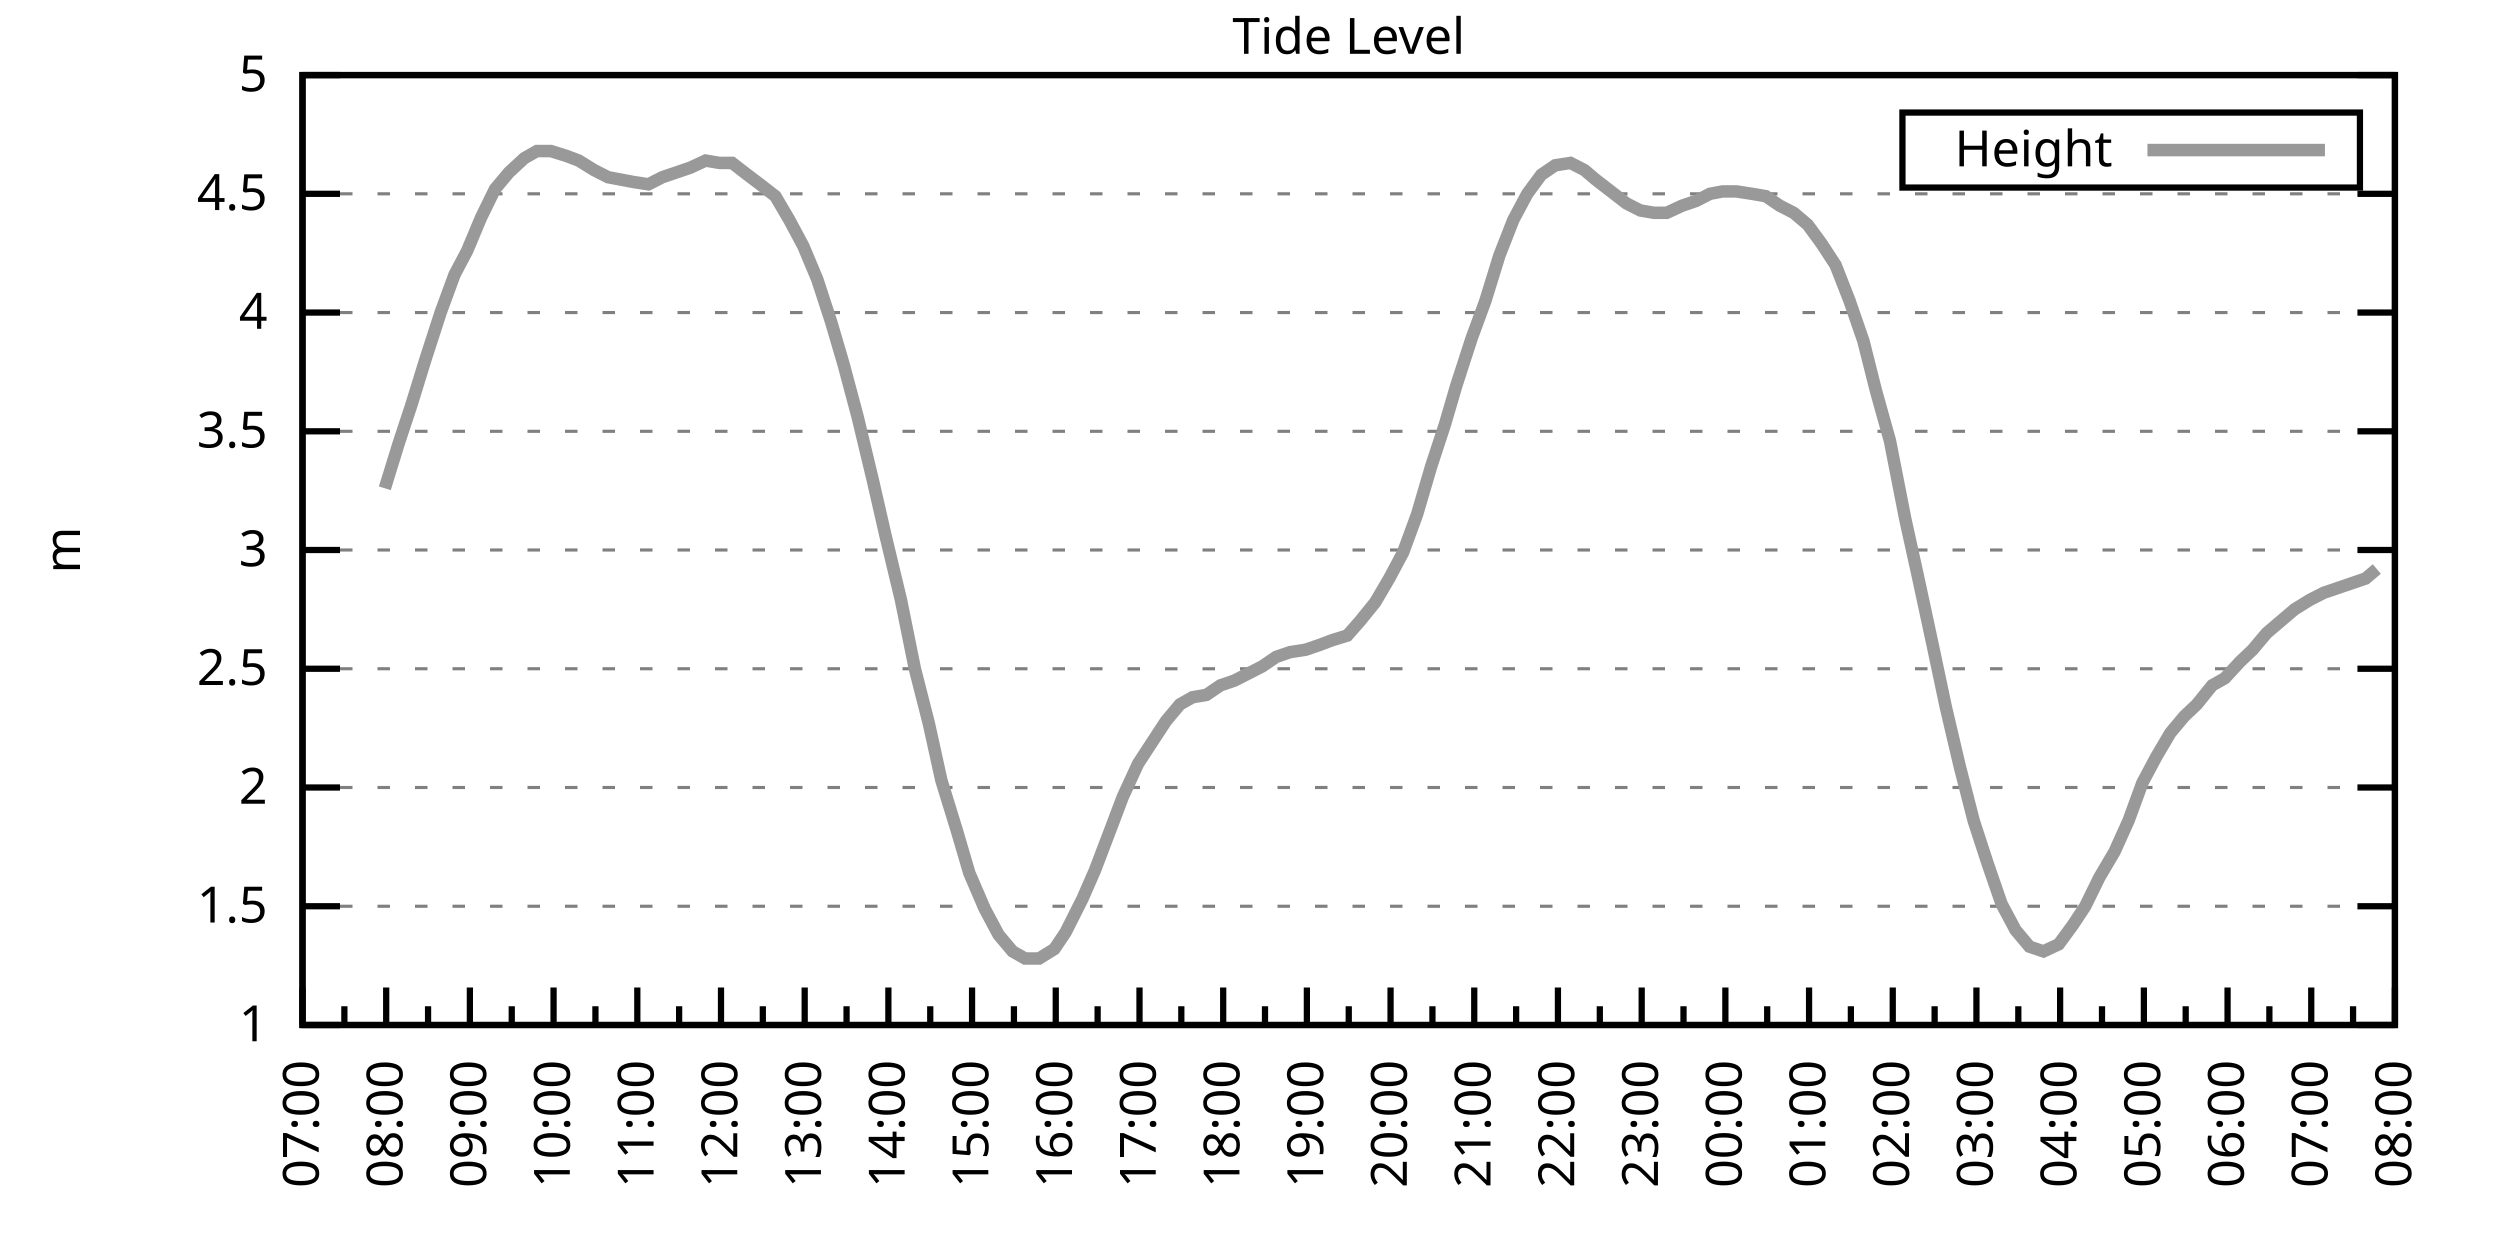
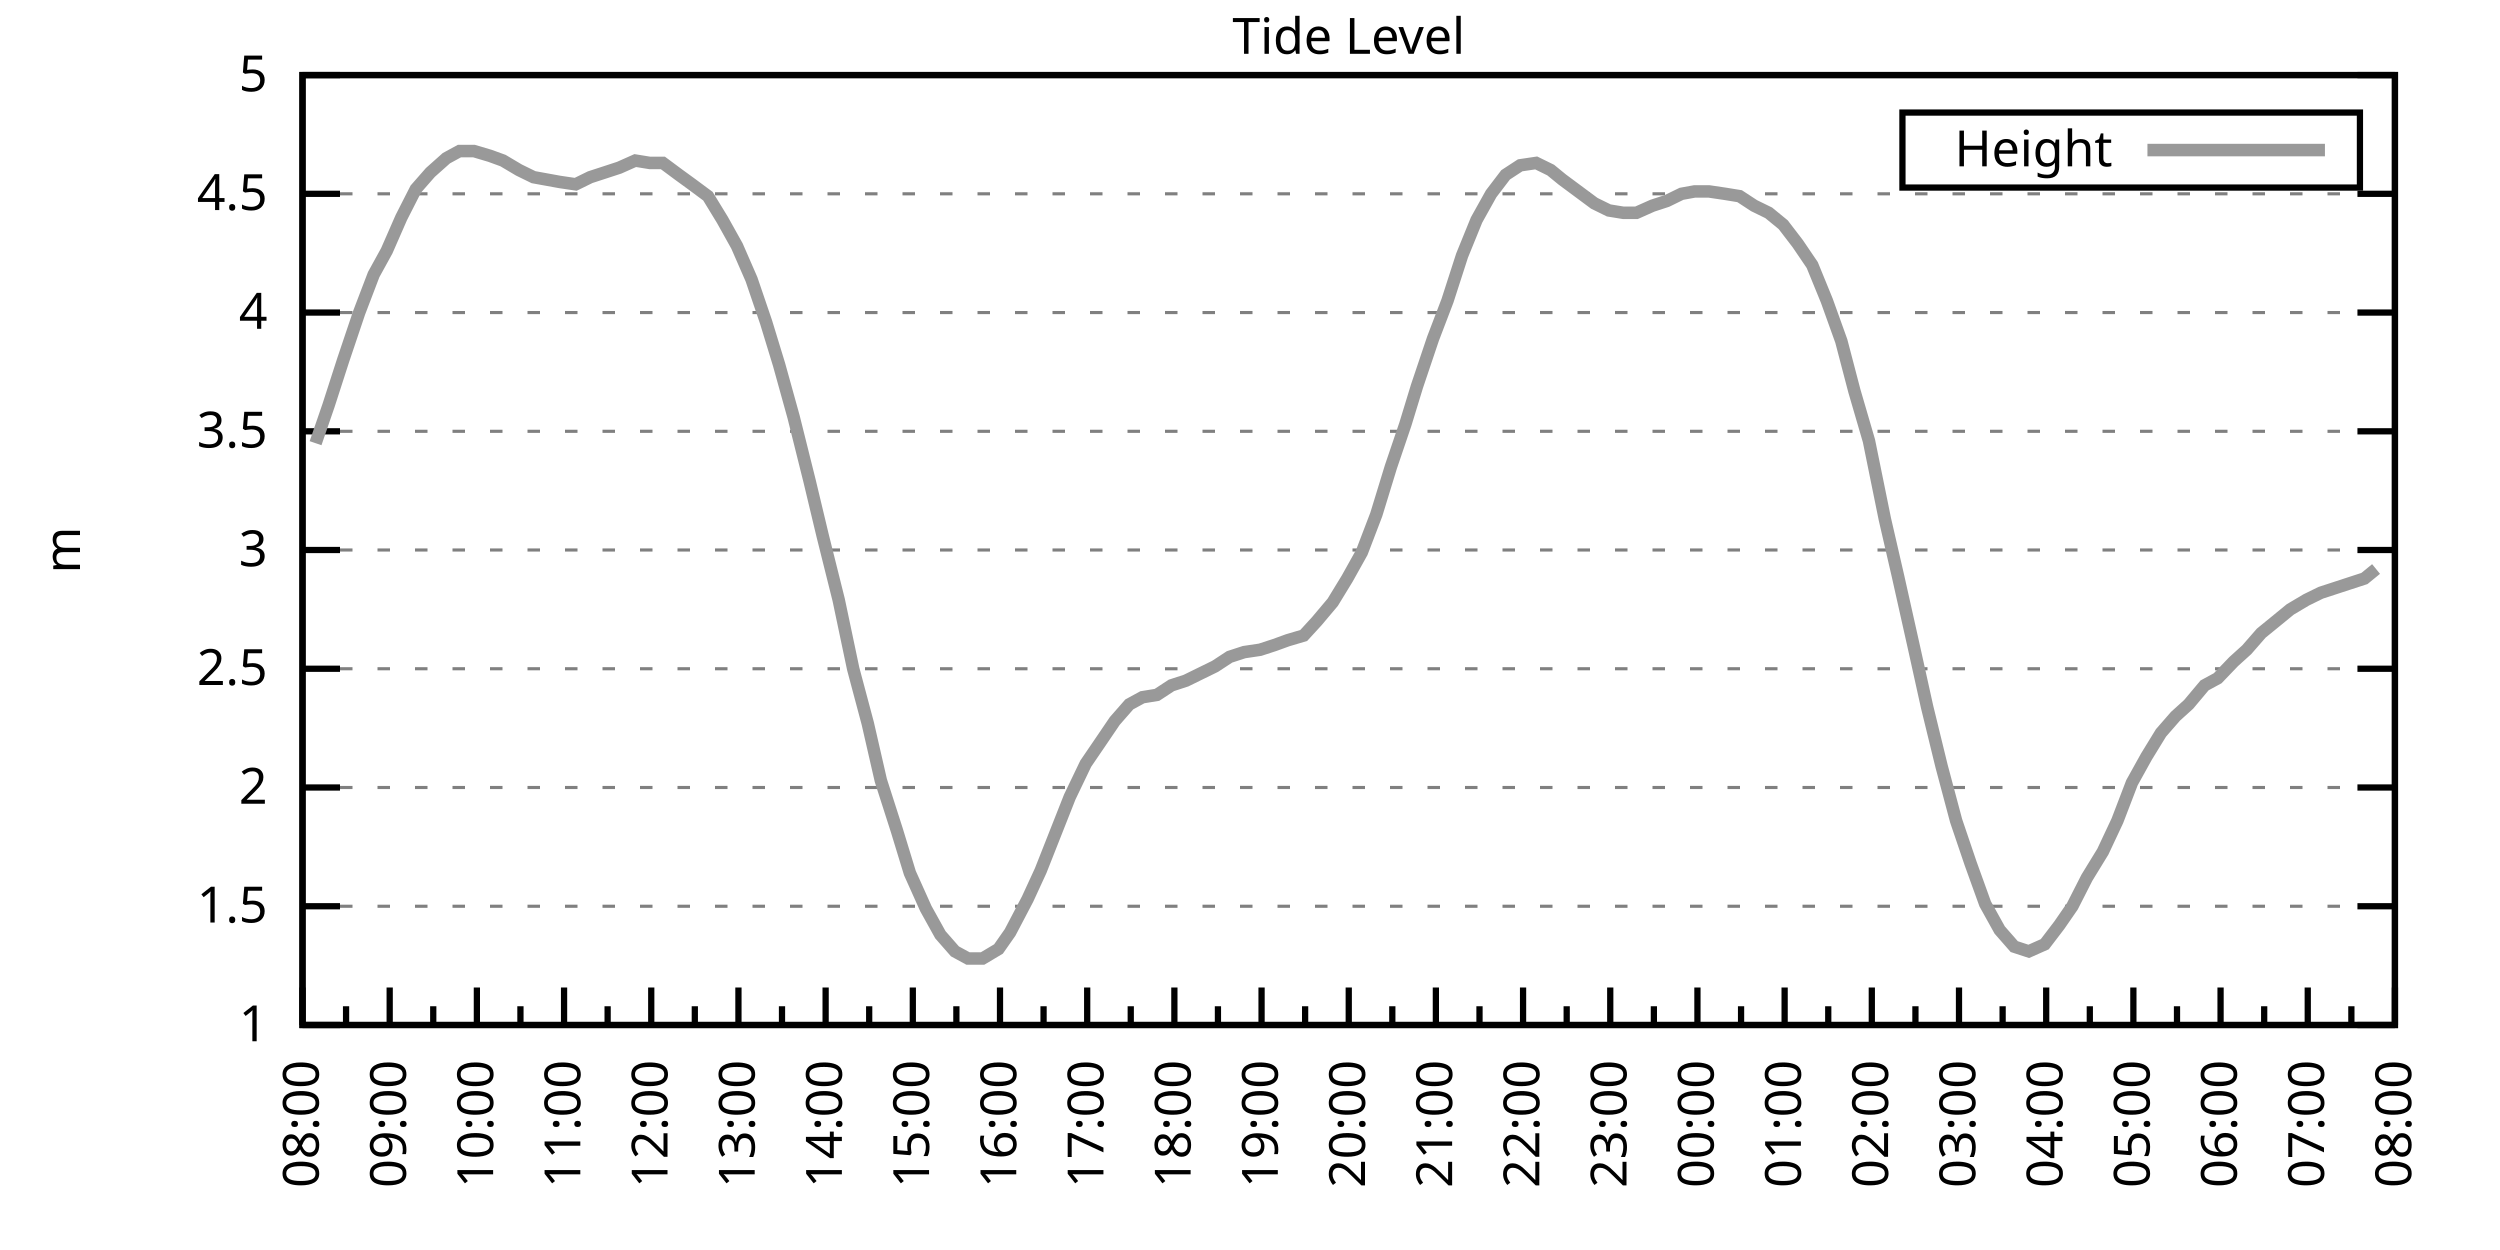
<svg xmlns="http://www.w3.org/2000/svg" xmlns:xlink="http://www.w3.org/1999/xlink" width="400" height="200" viewBox="0 0 400 200">
  <g id="gnuplot_canvas">
    <rect x="0" y="0" width="400" height="200" fill="none" />
    <defs>
      <circle id="gpDot" r="0.5" stroke-width="0.5" stroke="currentColor" />
      <path id="gpPt0" stroke-width="0.333" stroke="currentColor" d="M-1,0 h2 M0,-1 v2" />
      <path id="gpPt1" stroke-width="0.333" stroke="currentColor" d="M-1,-1 L1,1 M1,-1 L-1,1" />
      <path id="gpPt2" stroke-width="0.333" stroke="currentColor" d="M-1,0 L1,0 M0,-1 L0,1 M-1,-1 L1,1 M-1,1 L1,-1" />
      <rect id="gpPt3" stroke-width="0.333" stroke="currentColor" x="-1" y="-1" width="2" height="2" />
      <rect id="gpPt4" stroke-width="0.333" stroke="currentColor" fill="currentColor" x="-1" y="-1" width="2" height="2" />
      <circle id="gpPt5" stroke-width="0.333" stroke="currentColor" cx="0" cy="0" r="1" />
      <use xlink:href="#gpPt5" id="gpPt6" fill="currentColor" stroke="none" />
      <path id="gpPt7" stroke-width="0.333" stroke="currentColor" d="M0,-1.33 L-1.33,0.67 L1.33,0.67 z" />
      <use xlink:href="#gpPt7" id="gpPt8" fill="currentColor" stroke="none" />
      <use xlink:href="#gpPt7" id="gpPt9" stroke="currentColor" transform="rotate(180)" />
      <use xlink:href="#gpPt9" id="gpPt10" fill="currentColor" stroke="none" />
      <use xlink:href="#gpPt3" id="gpPt11" stroke="currentColor" transform="rotate(45)" />
      <use xlink:href="#gpPt11" id="gpPt12" fill="currentColor" stroke="none" />
      <path id="gpPt13" stroke-width="0.333" stroke="currentColor" d="M0,1.330 L1.265,0.411 L0.782,-1.067 L-0.782,-1.076 L-1.265,0.411 z" />
      <use xlink:href="#gpPt13" id="gpPt14" fill="currentColor" stroke="none" />
      <filter id="textbox" filterUnits="objectBoundingBox" x="0" y="0" height="1" width="1">
        <feFlood flood-color="white" flood-opacity="1" result="bgnd" />
        <feComposite in="SourceGraphic" in2="bgnd" operator="atop" />
      </filter>
      <filter id="greybox" filterUnits="objectBoundingBox" x="0" y="0" height="1" width="1">
        <feFlood flood-color="lightgrey" flood-opacity="1" result="grey" />
        <feComposite in="SourceGraphic" in2="grey" operator="atop" />
      </filter>
    </defs>
    <g fill="none" color="white" stroke="currentColor" stroke-width="1.00" stroke-linecap="butt" stroke-linejoin="miter">
</g>
    <g fill="none" color="black" stroke="currentColor" stroke-width="1.00" stroke-linecap="butt" stroke-linejoin="miter">
      <g stroke="none" shape-rendering="crispEdges">
        <polygon fill="rgb(255, 255, 255)" points="48.40,164.00 383.18,164.00 383.18,12.02 48.40,12.02 " />
      </g>
    </g>
    <g fill="none" color="black" stroke="currentColor" stroke-width="1.00" stroke-linecap="butt" stroke-linejoin="miter">
</g>
    <g fill="none" color="black" stroke="black" stroke-width="0.50" stroke-linecap="butt" stroke-linejoin="miter">
</g>
    <g fill="none" color="gray" stroke="currentColor" stroke-width="0.50" stroke-linecap="butt" stroke-linejoin="miter">
      <path stroke="gray" stroke-dasharray="2,4" class="gridline" d="M48.40,164.00 L383.19,164.00  " />
    </g>
    <g fill="none" color="gray" stroke="gray" stroke-width="1.00" stroke-linecap="butt" stroke-linejoin="miter">
</g>
    <g fill="none" color="black" stroke="currentColor" stroke-width="1.00" stroke-linecap="butt" stroke-linejoin="miter">
      <path stroke="black" d="M48.40,164.00 L54.40,164.00 M383.19,164.00 L377.19,164.00  " />
      <g transform="translate(42.80,166.60)" stroke="none" fill="black" font-family="Sans" font-size="8.00" text-anchor="end">
        <text>
          <tspan font-family="Sans"> 1</tspan>
        </text>
      </g>
    </g>
    <g fill="none" color="black" stroke="currentColor" stroke-width="1.00" stroke-linecap="butt" stroke-linejoin="miter">
</g>
    <g fill="none" color="black" stroke="black" stroke-width="0.50" stroke-linecap="butt" stroke-linejoin="miter">
</g>
    <g fill="none" color="gray" stroke="currentColor" stroke-width="0.50" stroke-linecap="butt" stroke-linejoin="miter">
      <path stroke="gray" stroke-dasharray="2,4" class="gridline" d="M48.40,145.00 L383.19,145.00  " />
    </g>
    <g fill="none" color="gray" stroke="gray" stroke-width="1.00" stroke-linecap="butt" stroke-linejoin="miter">
</g>
    <g fill="none" color="black" stroke="currentColor" stroke-width="1.00" stroke-linecap="butt" stroke-linejoin="miter">
      <path stroke="black" d="M48.40,145.00 L54.40,145.00 M383.19,145.00 L377.19,145.00  " />
      <g transform="translate(42.80,147.60)" stroke="none" fill="black" font-family="Sans" font-size="8.00" text-anchor="end">
        <text>
          <tspan font-family="Sans"> 1.5</tspan>
        </text>
      </g>
    </g>
    <g fill="none" color="black" stroke="currentColor" stroke-width="1.00" stroke-linecap="butt" stroke-linejoin="miter">
</g>
    <g fill="none" color="black" stroke="black" stroke-width="0.50" stroke-linecap="butt" stroke-linejoin="miter">
</g>
    <g fill="none" color="gray" stroke="currentColor" stroke-width="0.50" stroke-linecap="butt" stroke-linejoin="miter">
      <path stroke="gray" stroke-dasharray="2,4" class="gridline" d="M48.40,126.00 L383.19,126.00  " />
    </g>
    <g fill="none" color="gray" stroke="gray" stroke-width="1.00" stroke-linecap="butt" stroke-linejoin="miter">
</g>
    <g fill="none" color="black" stroke="currentColor" stroke-width="1.00" stroke-linecap="butt" stroke-linejoin="miter">
      <path stroke="black" d="M48.40,126.00 L54.40,126.00 M383.19,126.00 L377.19,126.00  " />
      <g transform="translate(42.80,128.60)" stroke="none" fill="black" font-family="Sans" font-size="8.00" text-anchor="end">
        <text>
          <tspan font-family="Sans"> 2</tspan>
        </text>
      </g>
    </g>
    <g fill="none" color="black" stroke="currentColor" stroke-width="1.00" stroke-linecap="butt" stroke-linejoin="miter">
</g>
    <g fill="none" color="black" stroke="black" stroke-width="0.50" stroke-linecap="butt" stroke-linejoin="miter">
</g>
    <g fill="none" color="gray" stroke="currentColor" stroke-width="0.50" stroke-linecap="butt" stroke-linejoin="miter">
      <path stroke="gray" stroke-dasharray="2,4" class="gridline" d="M48.40,107.00 L383.19,107.00  " />
    </g>
    <g fill="none" color="gray" stroke="gray" stroke-width="1.00" stroke-linecap="butt" stroke-linejoin="miter">
</g>
    <g fill="none" color="black" stroke="currentColor" stroke-width="1.00" stroke-linecap="butt" stroke-linejoin="miter">
      <path stroke="black" d="M48.40,107.00 L54.40,107.00 M383.19,107.00 L377.19,107.00  " />
      <g transform="translate(42.80,109.60)" stroke="none" fill="black" font-family="Sans" font-size="8.00" text-anchor="end">
        <text>
          <tspan font-family="Sans"> 2.5</tspan>
        </text>
      </g>
    </g>
    <g fill="none" color="black" stroke="currentColor" stroke-width="1.00" stroke-linecap="butt" stroke-linejoin="miter">
</g>
    <g fill="none" color="black" stroke="black" stroke-width="0.50" stroke-linecap="butt" stroke-linejoin="miter">
</g>
    <g fill="none" color="gray" stroke="currentColor" stroke-width="0.50" stroke-linecap="butt" stroke-linejoin="miter">
      <path stroke="gray" stroke-dasharray="2,4" class="gridline" d="M48.40,88.00 L383.19,88.00  " />
    </g>
    <g fill="none" color="gray" stroke="gray" stroke-width="1.00" stroke-linecap="butt" stroke-linejoin="miter">
</g>
    <g fill="none" color="black" stroke="currentColor" stroke-width="1.00" stroke-linecap="butt" stroke-linejoin="miter">
      <path stroke="black" d="M48.40,88.00 L54.40,88.00 M383.19,88.00 L377.19,88.00  " />
      <g transform="translate(42.80,90.60)" stroke="none" fill="black" font-family="Sans" font-size="8.00" text-anchor="end">
        <text>
          <tspan font-family="Sans"> 3</tspan>
        </text>
      </g>
    </g>
    <g fill="none" color="black" stroke="currentColor" stroke-width="1.00" stroke-linecap="butt" stroke-linejoin="miter">
</g>
    <g fill="none" color="black" stroke="black" stroke-width="0.50" stroke-linecap="butt" stroke-linejoin="miter">
</g>
    <g fill="none" color="gray" stroke="currentColor" stroke-width="0.50" stroke-linecap="butt" stroke-linejoin="miter">
      <path stroke="gray" stroke-dasharray="2,4" class="gridline" d="M48.40,69.01 L383.19,69.01  " />
    </g>
    <g fill="none" color="gray" stroke="gray" stroke-width="1.00" stroke-linecap="butt" stroke-linejoin="miter">
</g>
    <g fill="none" color="black" stroke="currentColor" stroke-width="1.00" stroke-linecap="butt" stroke-linejoin="miter">
      <path stroke="black" d="M48.40,69.01 L54.40,69.01 M383.19,69.01 L377.19,69.01  " />
      <g transform="translate(42.80,71.61)" stroke="none" fill="black" font-family="Sans" font-size="8.00" text-anchor="end">
        <text>
          <tspan font-family="Sans"> 3.5</tspan>
        </text>
      </g>
    </g>
    <g fill="none" color="black" stroke="currentColor" stroke-width="1.00" stroke-linecap="butt" stroke-linejoin="miter">
</g>
    <g fill="none" color="black" stroke="black" stroke-width="0.50" stroke-linecap="butt" stroke-linejoin="miter">
</g>
    <g fill="none" color="gray" stroke="currentColor" stroke-width="0.50" stroke-linecap="butt" stroke-linejoin="miter">
      <path stroke="gray" stroke-dasharray="2,4" class="gridline" d="M48.40,50.01 L383.19,50.01  " />
    </g>
    <g fill="none" color="gray" stroke="gray" stroke-width="1.00" stroke-linecap="butt" stroke-linejoin="miter">
</g>
    <g fill="none" color="black" stroke="currentColor" stroke-width="1.00" stroke-linecap="butt" stroke-linejoin="miter">
      <path stroke="black" d="M48.40,50.01 L54.40,50.01 M383.19,50.01 L377.19,50.01  " />
      <g transform="translate(42.80,52.61)" stroke="none" fill="black" font-family="Sans" font-size="8.00" text-anchor="end">
        <text>
          <tspan font-family="Sans"> 4</tspan>
        </text>
      </g>
    </g>
    <g fill="none" color="black" stroke="currentColor" stroke-width="1.00" stroke-linecap="butt" stroke-linejoin="miter">
</g>
    <g fill="none" color="black" stroke="black" stroke-width="0.50" stroke-linecap="butt" stroke-linejoin="miter">
</g>
    <g fill="none" color="gray" stroke="currentColor" stroke-width="0.50" stroke-linecap="butt" stroke-linejoin="miter">
      <path stroke="gray" stroke-dasharray="2,4" class="gridline" d="M48.40,31.01 L383.19,31.01  " />
    </g>
    <g fill="none" color="gray" stroke="gray" stroke-width="1.00" stroke-linecap="butt" stroke-linejoin="miter">
</g>
    <g fill="none" color="black" stroke="currentColor" stroke-width="1.00" stroke-linecap="butt" stroke-linejoin="miter">
      <path stroke="black" d="M48.40,31.01 L54.40,31.01 M383.19,31.01 L377.19,31.01  " />
      <g transform="translate(42.80,33.61)" stroke="none" fill="black" font-family="Sans" font-size="8.00" text-anchor="end">
        <text>
          <tspan font-family="Sans"> 4.5</tspan>
        </text>
      </g>
    </g>
    <g fill="none" color="black" stroke="currentColor" stroke-width="1.00" stroke-linecap="butt" stroke-linejoin="miter">
</g>
    <g fill="none" color="black" stroke="black" stroke-width="0.50" stroke-linecap="butt" stroke-linejoin="miter">
</g>
    <g fill="none" color="gray" stroke="currentColor" stroke-width="0.50" stroke-linecap="butt" stroke-linejoin="miter">
      <path stroke="gray" stroke-dasharray="2,4" class="gridline" d="M48.40,12.01 L383.19,12.01  " />
    </g>
    <g fill="none" color="gray" stroke="gray" stroke-width="1.00" stroke-linecap="butt" stroke-linejoin="miter">
</g>
    <g fill="none" color="black" stroke="currentColor" stroke-width="1.00" stroke-linecap="butt" stroke-linejoin="miter">
      <path stroke="black" d="M48.40,12.01 L54.40,12.01 M383.19,12.01 L377.19,12.01  " />
      <g transform="translate(42.80,14.61)" stroke="none" fill="black" font-family="Sans" font-size="8.00" text-anchor="end">
        <text>
          <tspan font-family="Sans"> 5</tspan>
        </text>
      </g>
    </g>
    <g fill="none" color="black" stroke="currentColor" stroke-width="1.00" stroke-linecap="butt" stroke-linejoin="miter">
      <path stroke="black" d="M48.40,164.00 L48.40,158.00  " />
      <g transform="translate(51.00,169.60) rotate(270)" stroke="none" fill="black" font-family="Sans" font-size="8.00" text-anchor="end">
        <text>
+           <tspan font-family="Sans">08:00</tspan>
+         </text>
+       </g>
+     </g>
+     <g fill="none" color="black" stroke="currentColor" stroke-width="1.00" stroke-linecap="butt" stroke-linejoin="miter">
+       <path stroke="black" d="M55.37,164.00 L55.37,161.00 M62.35,164.00 L62.35,158.00  " />
+       <g transform="translate(64.95,169.60) rotate(270)" stroke="none" fill="black" font-family="Sans" font-size="8.00" text-anchor="end">
+         <text>
+           <tspan font-family="Sans">09:00</tspan>
+         </text>
+       </g>
+     </g>
+     <g fill="none" color="black" stroke="currentColor" stroke-width="1.00" stroke-linecap="butt" stroke-linejoin="miter">
+       <path stroke="black" d="M69.32,164.00 L69.32,161.00 M76.30,164.00 L76.30,158.00  " />
+       <g transform="translate(78.90,169.60) rotate(270)" stroke="none" fill="black" font-family="Sans" font-size="8.00" text-anchor="end">
+         <text>
+           <tspan font-family="Sans">10:00</tspan>
+         </text>
+       </g>
+     </g>
+     <g fill="none" color="black" stroke="currentColor" stroke-width="1.00" stroke-linecap="butt" stroke-linejoin="miter">
+       <path stroke="black" d="M83.27,164.00 L83.27,161.00 M90.25,164.00 L90.25,158.00  " />
+       <g transform="translate(92.85,169.60) rotate(270)" stroke="none" fill="black" font-family="Sans" font-size="8.00" text-anchor="end">
+         <text>
+           <tspan font-family="Sans">11:00</tspan>
+         </text>
+       </g>
+     </g>
+     <g fill="none" color="black" stroke="currentColor" stroke-width="1.00" stroke-linecap="butt" stroke-linejoin="miter">
+       <path stroke="black" d="M97.22,164.00 L97.22,161.00 M104.20,164.00 L104.20,158.00  " />
+       <g transform="translate(106.80,169.60) rotate(270)" stroke="none" fill="black" font-family="Sans" font-size="8.00" text-anchor="end">
+         <text>
+           <tspan font-family="Sans">12:00</tspan>
+         </text>
+       </g>
+     </g>
+     <g fill="none" color="black" stroke="currentColor" stroke-width="1.00" stroke-linecap="butt" stroke-linejoin="miter">
+       <path stroke="black" d="M111.17,164.00 L111.17,161.00 M118.15,164.00 L118.15,158.00  " />
+       <g transform="translate(120.75,169.60) rotate(270)" stroke="none" fill="black" font-family="Sans" font-size="8.00" text-anchor="end">
+         <text>
+           <tspan font-family="Sans">13:00</tspan>
+         </text>
+       </g>
+     </g>
+     <g fill="none" color="black" stroke="currentColor" stroke-width="1.00" stroke-linecap="butt" stroke-linejoin="miter">
+       <path stroke="black" d="M125.12,164.00 L125.12,161.00 M132.10,164.00 L132.10,158.00  " />
+       <g transform="translate(134.70,169.60) rotate(270)" stroke="none" fill="black" font-family="Sans" font-size="8.00" text-anchor="end">
+         <text>
+           <tspan font-family="Sans">14:00</tspan>
+         </text>
+       </g>
+     </g>
+     <g fill="none" color="black" stroke="currentColor" stroke-width="1.00" stroke-linecap="butt" stroke-linejoin="miter">
+       <path stroke="black" d="M139.07,164.00 L139.07,161.00 M146.05,164.00 L146.05,158.00  " />
+       <g transform="translate(148.65,169.60) rotate(270)" stroke="none" fill="black" font-family="Sans" font-size="8.00" text-anchor="end">
+         <text>
+           <tspan font-family="Sans">15:00</tspan>
+         </text>
+       </g>
+     </g>
+     <g fill="none" color="black" stroke="currentColor" stroke-width="1.00" stroke-linecap="butt" stroke-linejoin="miter">
+       <path stroke="black" d="M153.02,164.00 L153.02,161.00 M160.00,164.00 L160.00,158.00  " />
+       <g transform="translate(162.60,169.60) rotate(270)" stroke="none" fill="black" font-family="Sans" font-size="8.00" text-anchor="end">
+         <text>
+           <tspan font-family="Sans">16:00</tspan>
+         </text>
+       </g>
+     </g>
+     <g fill="none" color="black" stroke="currentColor" stroke-width="1.00" stroke-linecap="butt" stroke-linejoin="miter">
+       <path stroke="black" d="M166.97,164.00 L166.97,161.00 M173.95,164.00 L173.95,158.00  " />
+       <g transform="translate(176.55,169.60) rotate(270)" stroke="none" fill="black" font-family="Sans" font-size="8.00" text-anchor="end">
+         <text>
+           <tspan font-family="Sans">17:00</tspan>
+         </text>
+       </g>
+     </g>
+     <g fill="none" color="black" stroke="currentColor" stroke-width="1.00" stroke-linecap="butt" stroke-linejoin="miter">
+       <path stroke="black" d="M180.92,164.00 L180.92,161.00 M187.90,164.00 L187.90,158.00  " />
+       <g transform="translate(190.50,169.60) rotate(270)" stroke="none" fill="black" font-family="Sans" font-size="8.00" text-anchor="end">
+         <text>
+           <tspan font-family="Sans">18:00</tspan>
+         </text>
+       </g>
+     </g>
+     <g fill="none" color="black" stroke="currentColor" stroke-width="1.00" stroke-linecap="butt" stroke-linejoin="miter">
+       <path stroke="black" d="M194.87,164.00 L194.87,161.00 M201.85,164.00 L201.85,158.00  " />
+       <g transform="translate(204.45,169.60) rotate(270)" stroke="none" fill="black" font-family="Sans" font-size="8.00" text-anchor="end">
+         <text>
+           <tspan font-family="Sans">19:00</tspan>
+         </text>
+       </g>
+     </g>
+     <g fill="none" color="black" stroke="currentColor" stroke-width="1.00" stroke-linecap="butt" stroke-linejoin="miter">
+       <path stroke="black" d="M208.82,164.00 L208.82,161.00 M215.80,164.00 L215.80,158.00  " />
+       <g transform="translate(218.40,169.60) rotate(270)" stroke="none" fill="black" font-family="Sans" font-size="8.00" text-anchor="end">
+         <text>
+           <tspan font-family="Sans">20:00</tspan>
+         </text>
+       </g>
+     </g>
+     <g fill="none" color="black" stroke="currentColor" stroke-width="1.00" stroke-linecap="butt" stroke-linejoin="miter">
+       <path stroke="black" d="M222.77,164.00 L222.77,161.00 M229.74,164.00 L229.74,158.00  " />
+       <g transform="translate(232.34,169.60) rotate(270)" stroke="none" fill="black" font-family="Sans" font-size="8.00" text-anchor="end">
+         <text>
+           <tspan font-family="Sans">21:00</tspan>
+         </text>
+       </g>
+     </g>
+     <g fill="none" color="black" stroke="currentColor" stroke-width="1.00" stroke-linecap="butt" stroke-linejoin="miter">
+       <path stroke="black" d="M236.72,164.00 L236.72,161.00 M243.69,164.00 L243.69,158.00  " />
+       <g transform="translate(246.29,169.60) rotate(270)" stroke="none" fill="black" font-family="Sans" font-size="8.00" text-anchor="end">
+         <text>
+           <tspan font-family="Sans">22:00</tspan>
+         </text>
+       </g>
+     </g>
+     <g fill="none" color="black" stroke="currentColor" stroke-width="1.00" stroke-linecap="butt" stroke-linejoin="miter">
+       <path stroke="black" d="M250.67,164.00 L250.67,161.00 M257.64,164.00 L257.64,158.00  " />
+       <g transform="translate(260.24,169.60) rotate(270)" stroke="none" fill="black" font-family="Sans" font-size="8.00" text-anchor="end">
+         <text>
+           <tspan font-family="Sans">23:00</tspan>
+         </text>
+       </g>
+     </g>
+     <g fill="none" color="black" stroke="currentColor" stroke-width="1.00" stroke-linecap="butt" stroke-linejoin="miter">
+       <path stroke="black" d="M264.62,164.00 L264.62,161.00 M271.59,164.00 L271.59,158.00  " />
+       <g transform="translate(274.19,169.60) rotate(270)" stroke="none" fill="black" font-family="Sans" font-size="8.00" text-anchor="end">
+         <text>
+           <tspan font-family="Sans">00:00</tspan>
+         </text>
+       </g>
+     </g>
+     <g fill="none" color="black" stroke="currentColor" stroke-width="1.00" stroke-linecap="butt" stroke-linejoin="miter">
+       <path stroke="black" d="M278.57,164.00 L278.57,161.00 M285.54,164.00 L285.54,158.00  " />
+       <g transform="translate(288.14,169.60) rotate(270)" stroke="none" fill="black" font-family="Sans" font-size="8.00" text-anchor="end">
+         <text>
+           <tspan font-family="Sans">01:00</tspan>
+         </text>
+       </g>
+     </g>
+     <g fill="none" color="black" stroke="currentColor" stroke-width="1.00" stroke-linecap="butt" stroke-linejoin="miter">
+       <path stroke="black" d="M292.52,164.00 L292.52,161.00 M299.49,164.00 L299.49,158.00  " />
+       <g transform="translate(302.09,169.60) rotate(270)" stroke="none" fill="black" font-family="Sans" font-size="8.00" text-anchor="end">
+         <text>
+           <tspan font-family="Sans">02:00</tspan>
+         </text>
+       </g>
+     </g>
+     <g fill="none" color="black" stroke="currentColor" stroke-width="1.00" stroke-linecap="butt" stroke-linejoin="miter">
+       <path stroke="black" d="M306.47,164.00 L306.47,161.00 M313.44,164.00 L313.44,158.00  " />
+       <g transform="translate(316.04,169.60) rotate(270)" stroke="none" fill="black" font-family="Sans" font-size="8.00" text-anchor="end">
+         <text>
+           <tspan font-family="Sans">03:00</tspan>
+         </text>
+       </g>
+     </g>
+     <g fill="none" color="black" stroke="currentColor" stroke-width="1.00" stroke-linecap="butt" stroke-linejoin="miter">
+       <path stroke="black" d="M320.42,164.00 L320.42,161.00 M327.39,164.00 L327.39,158.00  " />
+       <g transform="translate(329.99,169.60) rotate(270)" stroke="none" fill="black" font-family="Sans" font-size="8.00" text-anchor="end">
+         <text>
+           <tspan font-family="Sans">04:00</tspan>
+         </text>
+       </g>
+     </g>
+     <g fill="none" color="black" stroke="currentColor" stroke-width="1.00" stroke-linecap="butt" stroke-linejoin="miter">
+       <path stroke="black" d="M334.37,164.00 L334.37,161.00 M341.34,164.00 L341.34,158.00  " />
+       <g transform="translate(343.94,169.60) rotate(270)" stroke="none" fill="black" font-family="Sans" font-size="8.00" text-anchor="end">
+         <text>
+           <tspan font-family="Sans">05:00</tspan>
+         </text>
+       </g>
+     </g>
+     <g fill="none" color="black" stroke="currentColor" stroke-width="1.00" stroke-linecap="butt" stroke-linejoin="miter">
+       <path stroke="black" d="M348.32,164.00 L348.32,161.00 M355.29,164.00 L355.29,158.00  " />
+       <g transform="translate(357.89,169.60) rotate(270)" stroke="none" fill="black" font-family="Sans" font-size="8.00" text-anchor="end">
+         <text>
+           <tspan font-family="Sans">06:00</tspan>
+         </text>
+       </g>
+     </g>
+     <g fill="none" color="black" stroke="currentColor" stroke-width="1.00" stroke-linecap="butt" stroke-linejoin="miter">
+       <path stroke="black" d="M362.27,164.00 L362.27,161.00 M369.24,164.00 L369.24,158.00  " />
+       <g transform="translate(371.84,169.60) rotate(270)" stroke="none" fill="black" font-family="Sans" font-size="8.00" text-anchor="end">
+         <text>
          <tspan font-family="Sans">07:00</tspan>
        </text>
      </g>
    </g>
    <g fill="none" color="black" stroke="currentColor" stroke-width="1.00" stroke-linecap="butt" stroke-linejoin="miter">
-       <path stroke="black" d="M55.10,164.00 L55.10,161.00 M61.79,164.00 L61.79,158.00  " />
-       <g transform="translate(64.39,169.60) rotate(270)" stroke="none" fill="black" font-family="Sans" font-size="8.00" text-anchor="end">
-         <text>
-           <tspan font-family="Sans">08:00</tspan>
-         </text>
-       </g>
-     </g>
-     <g fill="none" color="black" stroke="currentColor" stroke-width="1.00" stroke-linecap="butt" stroke-linejoin="miter">
-       <path stroke="black" d="M68.49,164.00 L68.49,161.00 M75.18,164.00 L75.18,158.00  " />
-       <g transform="translate(77.78,169.60) rotate(270)" stroke="none" fill="black" font-family="Sans" font-size="8.00" text-anchor="end">
-         <text>
-           <tspan font-family="Sans">09:00</tspan>
-         </text>
-       </g>
-     </g>
-     <g fill="none" color="black" stroke="currentColor" stroke-width="1.00" stroke-linecap="butt" stroke-linejoin="miter">
-       <path stroke="black" d="M81.88,164.00 L81.88,161.00 M88.57,164.00 L88.57,158.00  " />
-       <g transform="translate(91.17,169.60) rotate(270)" stroke="none" fill="black" font-family="Sans" font-size="8.00" text-anchor="end">
-         <text>
-           <tspan font-family="Sans">10:00</tspan>
-         </text>
-       </g>
-     </g>
-     <g fill="none" color="black" stroke="currentColor" stroke-width="1.00" stroke-linecap="butt" stroke-linejoin="miter">
-       <path stroke="black" d="M95.27,164.00 L95.27,161.00 M101.97,164.00 L101.97,158.00  " />
-       <g transform="translate(104.57,169.60) rotate(270)" stroke="none" fill="black" font-family="Sans" font-size="8.00" text-anchor="end">
-         <text>
-           <tspan font-family="Sans">11:00</tspan>
-         </text>
-       </g>
-     </g>
-     <g fill="none" color="black" stroke="currentColor" stroke-width="1.00" stroke-linecap="butt" stroke-linejoin="miter">
-       <path stroke="black" d="M108.66,164.00 L108.66,161.00 M115.36,164.00 L115.36,158.00  " />
-       <g transform="translate(117.96,169.60) rotate(270)" stroke="none" fill="black" font-family="Sans" font-size="8.00" text-anchor="end">
-         <text>
-           <tspan font-family="Sans">12:00</tspan>
-         </text>
-       </g>
-     </g>
-     <g fill="none" color="black" stroke="currentColor" stroke-width="1.00" stroke-linecap="butt" stroke-linejoin="miter">
-       <path stroke="black" d="M122.05,164.00 L122.05,161.00 M128.75,164.00 L128.75,158.00  " />
-       <g transform="translate(131.35,169.60) rotate(270)" stroke="none" fill="black" font-family="Sans" font-size="8.00" text-anchor="end">
-         <text>
-           <tspan font-family="Sans">13:00</tspan>
-         </text>
-       </g>
-     </g>
-     <g fill="none" color="black" stroke="currentColor" stroke-width="1.00" stroke-linecap="butt" stroke-linejoin="miter">
-       <path stroke="black" d="M135.45,164.00 L135.45,161.00 M142.14,164.00 L142.14,158.00  " />
-       <g transform="translate(144.74,169.60) rotate(270)" stroke="none" fill="black" font-family="Sans" font-size="8.00" text-anchor="end">
-         <text>
-           <tspan font-family="Sans">14:00</tspan>
-         </text>
-       </g>
-     </g>
-     <g fill="none" color="black" stroke="currentColor" stroke-width="1.00" stroke-linecap="butt" stroke-linejoin="miter">
-       <path stroke="black" d="M148.84,164.00 L148.84,161.00 M155.53,164.00 L155.53,158.00  " />
-       <g transform="translate(158.13,169.60) rotate(270)" stroke="none" fill="black" font-family="Sans" font-size="8.00" text-anchor="end">
-         <text>
-           <tspan font-family="Sans">15:00</tspan>
-         </text>
-       </g>
-     </g>
-     <g fill="none" color="black" stroke="currentColor" stroke-width="1.00" stroke-linecap="butt" stroke-linejoin="miter">
-       <path stroke="black" d="M162.23,164.00 L162.23,161.00 M168.92,164.00 L168.92,158.00  " />
-       <g transform="translate(171.52,169.60) rotate(270)" stroke="none" fill="black" font-family="Sans" font-size="8.00" text-anchor="end">
-         <text>
-           <tspan font-family="Sans">16:00</tspan>
-         </text>
-       </g>
-     </g>
-     <g fill="none" color="black" stroke="currentColor" stroke-width="1.00" stroke-linecap="butt" stroke-linejoin="miter">
-       <path stroke="black" d="M175.62,164.00 L175.62,161.00 M182.32,164.00 L182.32,158.00  " />
-       <g transform="translate(184.92,169.60) rotate(270)" stroke="none" fill="black" font-family="Sans" font-size="8.00" text-anchor="end">
-         <text>
-           <tspan font-family="Sans">17:00</tspan>
-         </text>
-       </g>
-     </g>
-     <g fill="none" color="black" stroke="currentColor" stroke-width="1.00" stroke-linecap="butt" stroke-linejoin="miter">
-       <path stroke="black" d="M189.01,164.00 L189.01,161.00 M195.71,164.00 L195.71,158.00  " />
-       <g transform="translate(198.31,169.60) rotate(270)" stroke="none" fill="black" font-family="Sans" font-size="8.00" text-anchor="end">
-         <text>
-           <tspan font-family="Sans">18:00</tspan>
-         </text>
-       </g>
-     </g>
-     <g fill="none" color="black" stroke="currentColor" stroke-width="1.00" stroke-linecap="butt" stroke-linejoin="miter">
-       <path stroke="black" d="M202.40,164.00 L202.40,161.00 M209.10,164.00 L209.10,158.00  " />
-       <g transform="translate(211.70,169.60) rotate(270)" stroke="none" fill="black" font-family="Sans" font-size="8.00" text-anchor="end">
-         <text>
-           <tspan font-family="Sans">19:00</tspan>
-         </text>
-       </g>
-     </g>
-     <g fill="none" color="black" stroke="currentColor" stroke-width="1.00" stroke-linecap="butt" stroke-linejoin="miter">
-       <path stroke="black" d="M215.80,164.00 L215.80,161.00 M222.49,164.00 L222.49,158.00  " />
-       <g transform="translate(225.09,169.60) rotate(270)" stroke="none" fill="black" font-family="Sans" font-size="8.00" text-anchor="end">
-         <text>
-           <tspan font-family="Sans">20:00</tspan>
-         </text>
-       </g>
-     </g>
-     <g fill="none" color="black" stroke="currentColor" stroke-width="1.00" stroke-linecap="butt" stroke-linejoin="miter">
-       <path stroke="black" d="M229.19,164.00 L229.19,161.00 M235.88,164.00 L235.88,158.00  " />
-       <g transform="translate(238.48,169.60) rotate(270)" stroke="none" fill="black" font-family="Sans" font-size="8.00" text-anchor="end">
-         <text>
-           <tspan font-family="Sans">21:00</tspan>
-         </text>
-       </g>
-     </g>
-     <g fill="none" color="black" stroke="currentColor" stroke-width="1.00" stroke-linecap="butt" stroke-linejoin="miter">
-       <path stroke="black" d="M242.58,164.00 L242.58,161.00 M249.27,164.00 L249.27,158.00  " />
-       <g transform="translate(251.87,169.60) rotate(270)" stroke="none" fill="black" font-family="Sans" font-size="8.00" text-anchor="end">
-         <text>
-           <tspan font-family="Sans">22:00</tspan>
-         </text>
-       </g>
-     </g>
-     <g fill="none" color="black" stroke="currentColor" stroke-width="1.00" stroke-linecap="butt" stroke-linejoin="miter">
-       <path stroke="black" d="M255.97,164.00 L255.97,161.00 M262.67,164.00 L262.67,158.00  " />
-       <g transform="translate(265.27,169.60) rotate(270)" stroke="none" fill="black" font-family="Sans" font-size="8.00" text-anchor="end">
-         <text>
-           <tspan font-family="Sans">23:00</tspan>
-         </text>
-       </g>
-     </g>
-     <g fill="none" color="black" stroke="currentColor" stroke-width="1.00" stroke-linecap="butt" stroke-linejoin="miter">
-       <path stroke="black" d="M269.36,164.00 L269.36,161.00 M276.06,164.00 L276.06,158.00  " />
-       <g transform="translate(278.66,169.60) rotate(270)" stroke="none" fill="black" font-family="Sans" font-size="8.00" text-anchor="end">
-         <text>
-           <tspan font-family="Sans">00:00</tspan>
-         </text>
-       </g>
-     </g>
-     <g fill="none" color="black" stroke="currentColor" stroke-width="1.00" stroke-linecap="butt" stroke-linejoin="miter">
-       <path stroke="black" d="M282.75,164.00 L282.75,161.00 M289.45,164.00 L289.45,158.00  " />
-       <g transform="translate(292.05,169.60) rotate(270)" stroke="none" fill="black" font-family="Sans" font-size="8.00" text-anchor="end">
-         <text>
-           <tspan font-family="Sans">01:00</tspan>
-         </text>
-       </g>
-     </g>
-     <g fill="none" color="black" stroke="currentColor" stroke-width="1.00" stroke-linecap="butt" stroke-linejoin="miter">
-       <path stroke="black" d="M296.14,164.00 L296.14,161.00 M302.84,164.00 L302.84,158.00  " />
-       <g transform="translate(305.44,169.60) rotate(270)" stroke="none" fill="black" font-family="Sans" font-size="8.00" text-anchor="end">
-         <text>
-           <tspan font-family="Sans">02:00</tspan>
-         </text>
-       </g>
-     </g>
-     <g fill="none" color="black" stroke="currentColor" stroke-width="1.00" stroke-linecap="butt" stroke-linejoin="miter">
-       <path stroke="black" d="M309.54,164.00 L309.54,161.00 M316.23,164.00 L316.23,158.00  " />
-       <g transform="translate(318.83,169.60) rotate(270)" stroke="none" fill="black" font-family="Sans" font-size="8.00" text-anchor="end">
-         <text>
-           <tspan font-family="Sans">03:00</tspan>
-         </text>
-       </g>
-     </g>
-     <g fill="none" color="black" stroke="currentColor" stroke-width="1.00" stroke-linecap="butt" stroke-linejoin="miter">
-       <path stroke="black" d="M322.93,164.00 L322.93,161.00 M329.62,164.00 L329.62,158.00  " />
-       <g transform="translate(332.22,169.60) rotate(270)" stroke="none" fill="black" font-family="Sans" font-size="8.00" text-anchor="end">
-         <text>
-           <tspan font-family="Sans">04:00</tspan>
-         </text>
-       </g>
-     </g>
-     <g fill="none" color="black" stroke="currentColor" stroke-width="1.00" stroke-linecap="butt" stroke-linejoin="miter">
-       <path stroke="black" d="M336.32,164.00 L336.32,161.00 M343.02,164.00 L343.02,158.00  " />
-       <g transform="translate(345.62,169.60) rotate(270)" stroke="none" fill="black" font-family="Sans" font-size="8.00" text-anchor="end">
-         <text>
-           <tspan font-family="Sans">05:00</tspan>
-         </text>
-       </g>
-     </g>
-     <g fill="none" color="black" stroke="currentColor" stroke-width="1.00" stroke-linecap="butt" stroke-linejoin="miter">
-       <path stroke="black" d="M349.71,164.00 L349.71,161.00 M356.41,164.00 L356.41,158.00  " />
-       <g transform="translate(359.01,169.60) rotate(270)" stroke="none" fill="black" font-family="Sans" font-size="8.00" text-anchor="end">
-         <text>
-           <tspan font-family="Sans">06:00</tspan>
-         </text>
-       </g>
-     </g>
-     <g fill="none" color="black" stroke="currentColor" stroke-width="1.00" stroke-linecap="butt" stroke-linejoin="miter">
-       <path stroke="black" d="M363.10,164.00 L363.10,161.00 M369.80,164.00 L369.80,158.00  " />
-       <g transform="translate(372.40,169.60) rotate(270)" stroke="none" fill="black" font-family="Sans" font-size="8.00" text-anchor="end">
-         <text>
-           <tspan font-family="Sans">07:00</tspan>
-         </text>
-       </g>
-     </g>
-     <g fill="none" color="black" stroke="currentColor" stroke-width="1.00" stroke-linecap="butt" stroke-linejoin="miter">
-       <path stroke="black" d="M376.49,164.00 L376.49,161.00 M383.19,164.00 L383.19,158.00  " />
+       <path stroke="black" d="M376.22,164.00 L376.22,161.00 M383.19,164.00 L383.19,158.00  " />
      <g transform="translate(385.79,169.60) rotate(270)" stroke="none" fill="black" font-family="Sans" font-size="8.00" text-anchor="end">
        <text>
          <tspan font-family="Sans">08:00</tspan>
        </text>
      </g>
    </g>
    <g fill="none" color="black" stroke="currentColor" stroke-width="1.00" stroke-linecap="butt" stroke-linejoin="miter">
</g>
    <g fill="none" color="black" stroke="currentColor" stroke-width="1.00" stroke-linecap="butt" stroke-linejoin="miter">
      <path stroke="black" d="M48.40,12.01 L48.40,164.00 L383.19,164.00 L383.19,12.01 L48.40,12.01 Z  " />
    </g>
    <g fill="none" color="black" stroke="currentColor" stroke-width="1.00" stroke-linecap="butt" stroke-linejoin="miter">
      <g transform="translate(12.80,88.01) rotate(270)" stroke="none" fill="black" font-family="Sans" font-size="8.00" text-anchor="middle">
        <text>
          <tspan font-family="Sans">m</tspan>
        </text>
      </g>
    </g>
    <g fill="none" color="black" stroke="currentColor" stroke-width="1.00" stroke-linecap="butt" stroke-linejoin="miter">
</g>
    <g fill="none" color="black" stroke="currentColor" stroke-width="1.00" stroke-linecap="butt" stroke-linejoin="miter">
      <path stroke="black" d="M304.39,30.01 L304.39,18.01 L377.59,18.01 L377.59,30.01 L304.39,30.01 Z  " />
    </g>
    <g id="Tide_level_plot_1">
      <g fill="none" color="white" stroke="black" stroke-width="2.00" stroke-linecap="butt" stroke-linejoin="miter">
</g>
      <g fill="none" color="black" stroke="currentColor" stroke-width="2.00" stroke-linecap="butt" stroke-linejoin="miter">
        <g transform="translate(337.99,26.61)" stroke="none" fill="black" font-family="Sans" font-size="8.00" text-anchor="end">
          <text>
            <tspan font-family="Sans">Height</tspan>
          </text>
        </g>
      </g>
      <g fill="none" color="black" stroke="currentColor" stroke-width="2.00" stroke-linecap="butt" stroke-linejoin="miter">
-         <path stroke="rgb(153, 153, 153)" d="M343.59,24.01 L371.99,24.01 M61.57,78.13 L63.80,70.91 L65.81,64.83 L68.04,57.61 L70.50,50.01 L72.73,43.93   L74.74,40.13 L76.97,34.81 L79.20,30.25 L81.43,27.59 L83.89,25.31 L85.90,24.17 L88.13,24.17 L90.58,24.93   L92.59,25.69 L95.05,27.21 L97.28,28.35 L99.29,28.73 L101.30,29.11 L103.75,29.49 L105.98,28.35 L108.22,27.59   L110.45,26.83 L112.90,25.69 L115.13,26.07 L117.14,26.07 L119.60,27.97 L121.61,29.49 L124.06,31.39 L126.29,35.19   L128.53,39.37 L130.76,44.69 L132.99,51.53 L135.00,58.37 L137.23,66.73 L139.69,76.99 L141.69,85.73 L144.15,95.98   L146.38,107.00 L148.61,115.74 L150.62,124.86 L153.08,132.84 L155.09,139.68 L157.54,145.38 L159.77,149.56 L162.01,152.22   L164.01,153.36 L166.25,153.36 L168.70,151.84 L170.49,149.18 L173.17,143.86 L175.17,139.30 L177.63,132.84 L179.64,127.52   L182.09,122.20 L184.32,118.78 L186.56,115.36 L188.79,112.70 L190.80,111.56 L193.03,111.18 L195.26,109.66 L197.49,108.90   L199.73,107.76 L201.96,106.62 L204.19,105.10 L206.42,104.34 L208.88,103.96 L211.11,103.20 L213.12,102.44 L215.57,101.68   L217.58,99.40 L220.04,96.36 L222.27,92.56 L224.50,88.38 L226.73,82.31 L228.96,74.71 L231.20,67.87 L232.98,61.79   L235.44,54.19 L237.67,48.11 L239.90,40.89 L242.13,35.19 L244.36,31.01 L246.60,27.97 L248.83,26.45 L251.28,26.07   L253.51,27.21 L255.30,28.73 L257.76,30.63 L260.21,32.53 L262.44,33.67 L264.67,34.05 L266.68,34.05 L269.14,32.91   L271.37,32.15 L273.60,31.01 L275.61,30.63 L277.84,30.63 L280.30,31.01 L282.53,31.39 L284.76,32.91 L286.99,34.05   L289.23,35.95 L291.46,38.99 L293.69,42.41 L295.92,48.11 L298.15,54.57 L300.16,62.55 L302.39,70.53 L304.85,83.07   L306.86,92.18 L309.31,103.58 L311.32,113.08 L313.55,122.58 L315.79,131.32 L318.02,138.16 L320.25,144.62 L322.48,148.80   L324.71,151.46 L326.95,152.22 L329.40,151.08 L331.63,148.04 L333.64,145.00 L335.87,140.44 L338.33,136.26 L340.56,131.32   L342.79,125.24 L345.02,121.06 L347.26,117.26 L349.49,114.60 L351.50,112.70 L353.95,109.66 L355.96,108.52 L358.42,105.86   L360.42,103.96 L362.66,101.30 L364.89,99.40 L367.12,97.50 L369.58,95.98 L371.81,94.84 L374.04,94.08 L376.27,93.32   L378.50,92.56 L380.29,91.04  " />
+         <path stroke="rgb(153, 153, 153)" d="M343.59,24.01 L371.99,24.01 M50.49,70.91 L52.58,64.83 L54.91,57.61 L57.47,50.01 L59.79,43.93 L61.88,40.13   L64.21,34.81 L66.53,30.25 L68.86,27.59 L71.42,25.31 L73.51,24.17 L75.83,24.17 L78.39,24.93 L80.48,25.69   L83.04,27.21 L85.37,28.35 L87.46,28.73 L89.55,29.11 L92.11,29.49 L94.43,28.35 L96.76,27.59 L99.08,26.83   L101.64,25.69 L103.97,26.07 L106.06,26.07 L108.62,27.97 L110.71,29.49 L113.27,31.39 L115.59,35.19 L117.92,39.37   L120.24,44.69 L122.57,51.53 L124.66,58.37 L126.98,66.73 L129.54,76.99 L131.63,85.73 L134.19,95.98 L136.51,107.00   L138.84,115.74 L140.93,124.86 L143.49,132.84 L145.58,139.68 L148.14,145.38 L150.46,149.56 L152.79,152.22 L154.88,153.36   L157.21,153.36 L159.76,151.84 L161.62,149.18 L164.41,143.86 L166.51,139.30 L169.06,132.84 L171.16,127.52 L173.71,122.20   L176.04,118.78 L178.36,115.36 L180.69,112.70 L182.78,111.56 L185.11,111.18 L187.43,109.66 L189.76,108.90 L192.08,107.76   L194.41,106.62 L196.73,105.10 L199.06,104.34 L201.61,103.96 L203.94,103.20 L206.03,102.44 L208.59,101.68 L210.68,99.40   L213.24,96.36 L215.56,92.56 L217.89,88.38 L220.21,82.31 L222.54,74.71 L224.86,67.87 L226.72,61.79 L229.28,54.19   L231.60,48.11 L233.93,40.89 L236.25,35.19 L238.58,31.01 L240.90,27.97 L243.23,26.45 L245.79,26.07 L248.11,27.21   L249.97,28.73 L252.53,30.63 L255.09,32.53 L257.41,33.67 L259.74,34.05 L261.83,34.05 L264.39,32.91 L266.71,32.15   L269.04,31.01 L271.13,30.63 L273.45,30.63 L276.01,31.01 L278.34,31.39 L280.66,32.91 L282.99,34.05 L285.31,35.95   L287.64,38.99 L289.96,42.41 L292.29,48.11 L294.61,54.57 L296.70,62.55 L299.03,70.53 L301.58,83.07 L303.68,92.18   L306.23,103.58 L308.33,113.08 L310.65,122.58 L312.98,131.32 L315.30,138.16 L317.63,144.62 L319.95,148.80 L322.28,151.46   L324.60,152.22 L327.16,151.08 L329.48,148.04 L331.58,145.00 L333.90,140.44 L336.46,136.26 L338.78,131.32 L341.11,125.24   L343.43,121.06 L345.76,117.26 L348.08,114.60 L350.18,112.70 L352.73,109.66 L354.83,108.52 L357.38,105.86 L359.48,103.96   L361.80,101.30 L364.13,99.40 L366.45,97.50 L369.01,95.98 L371.33,94.84 L373.66,94.08 L375.98,93.32 L378.31,92.56   L380.17,91.04  " />
      </g>
    </g>
    <g fill="none" color="black" stroke="currentColor" stroke-width="2.00" stroke-linecap="butt" stroke-linejoin="miter">
</g>
    <g fill="none" color="black" stroke="black" stroke-width="1.00" stroke-linecap="butt" stroke-linejoin="miter">
</g>
    <g fill="none" color="black" stroke="currentColor" stroke-width="1.00" stroke-linecap="butt" stroke-linejoin="miter">
      <path stroke="black" d="M48.40,12.01 L48.40,164.00 L383.19,164.00 L383.19,12.01 L48.40,12.01 Z  " />
    </g>
    <g fill="none" color="black" stroke="currentColor" stroke-width="1.00" stroke-linecap="butt" stroke-linejoin="miter">
      <g transform="translate(215.79,8.61)" stroke="none" fill="black" font-family="Sans" font-size="8.00" text-anchor="middle">
        <text>
          <tspan font-family="Sans">Tide Level</tspan>
        </text>
      </g>
    </g>
    <g fill="none" color="black" stroke="currentColor" stroke-width="1.00" stroke-linecap="butt" stroke-linejoin="miter">
</g>
  </g>
</svg>
